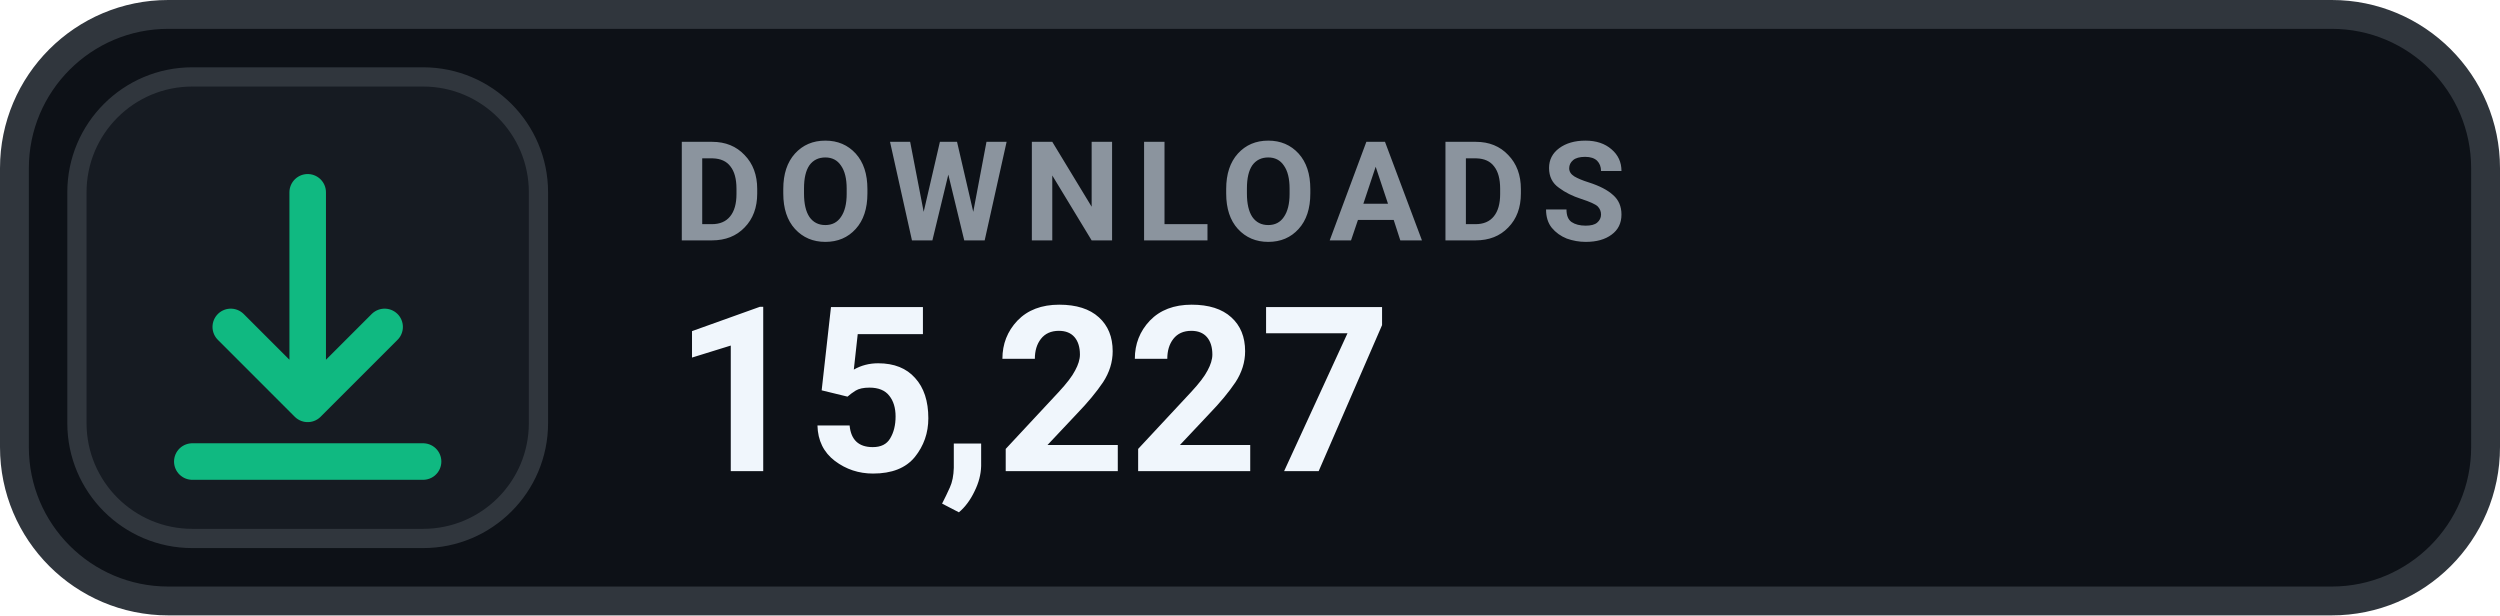
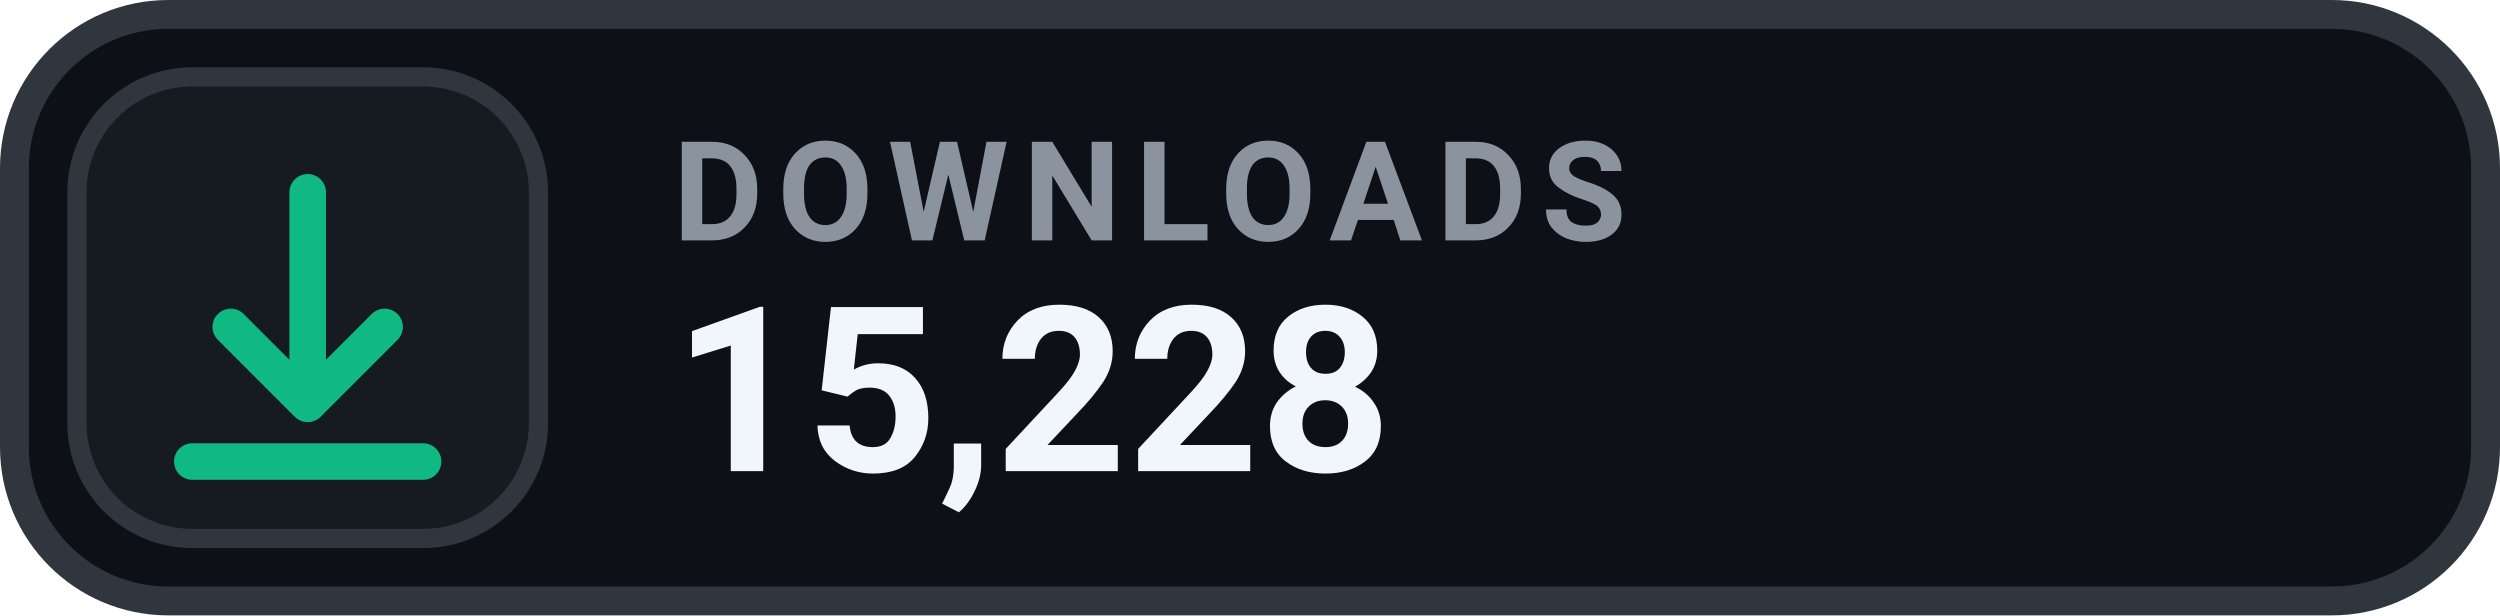
- <svg xmlns="http://www.w3.org/2000/svg" width="130" height="32" viewBox="0 0 130 32" role="img" aria-label="DOWNLOADS 15,227">
+ <svg xmlns="http://www.w3.org/2000/svg" width="130" height="32" viewBox="0 0 130 32" role="img" aria-label="DOWNLOADS 15,228">
  <rect x=".75" y=".75" width="128.5" height="30.5" rx="8" fill="#0D1117" stroke="#30363D" stroke-width="1.5" />
  <rect x="4" y="4" width="24" height="24" rx="6" fill="#161B22" stroke="#30363D" stroke-width="1" />
  <g transform="translate(16 16)" style="color:#10B981;">
    <path d="M0 -6 v11 m0 0 l4 -4 m-4 4 l-4 -4 M-6 8 h12" fill="none" stroke="currentColor" stroke-width="1.9" stroke-linecap="round" stroke-linejoin="round" />
  </g>
  <text x="35" y="12.5" fill="#8B949E" font-family="-apple-system,BlinkMacSystemFont,'Segoe UI',Roboto,Helvetica,Arial,sans-serif" font-size="7.2" font-weight="700" letter-spacing=".75">DOWNLOADS</text>
-   <text x="35" y="24.5" fill="#F0F6FC" font-family="-apple-system,BlinkMacSystemFont,'Segoe UI',Roboto,Helvetica,Arial,sans-serif" font-size="12" font-weight="700">15,227</text>
+   <text x="35" y="24.5" fill="#F0F6FC" font-family="-apple-system,BlinkMacSystemFont,'Segoe UI',Roboto,Helvetica,Arial,sans-serif" font-size="12" font-weight="700">15,228</text>
</svg>
